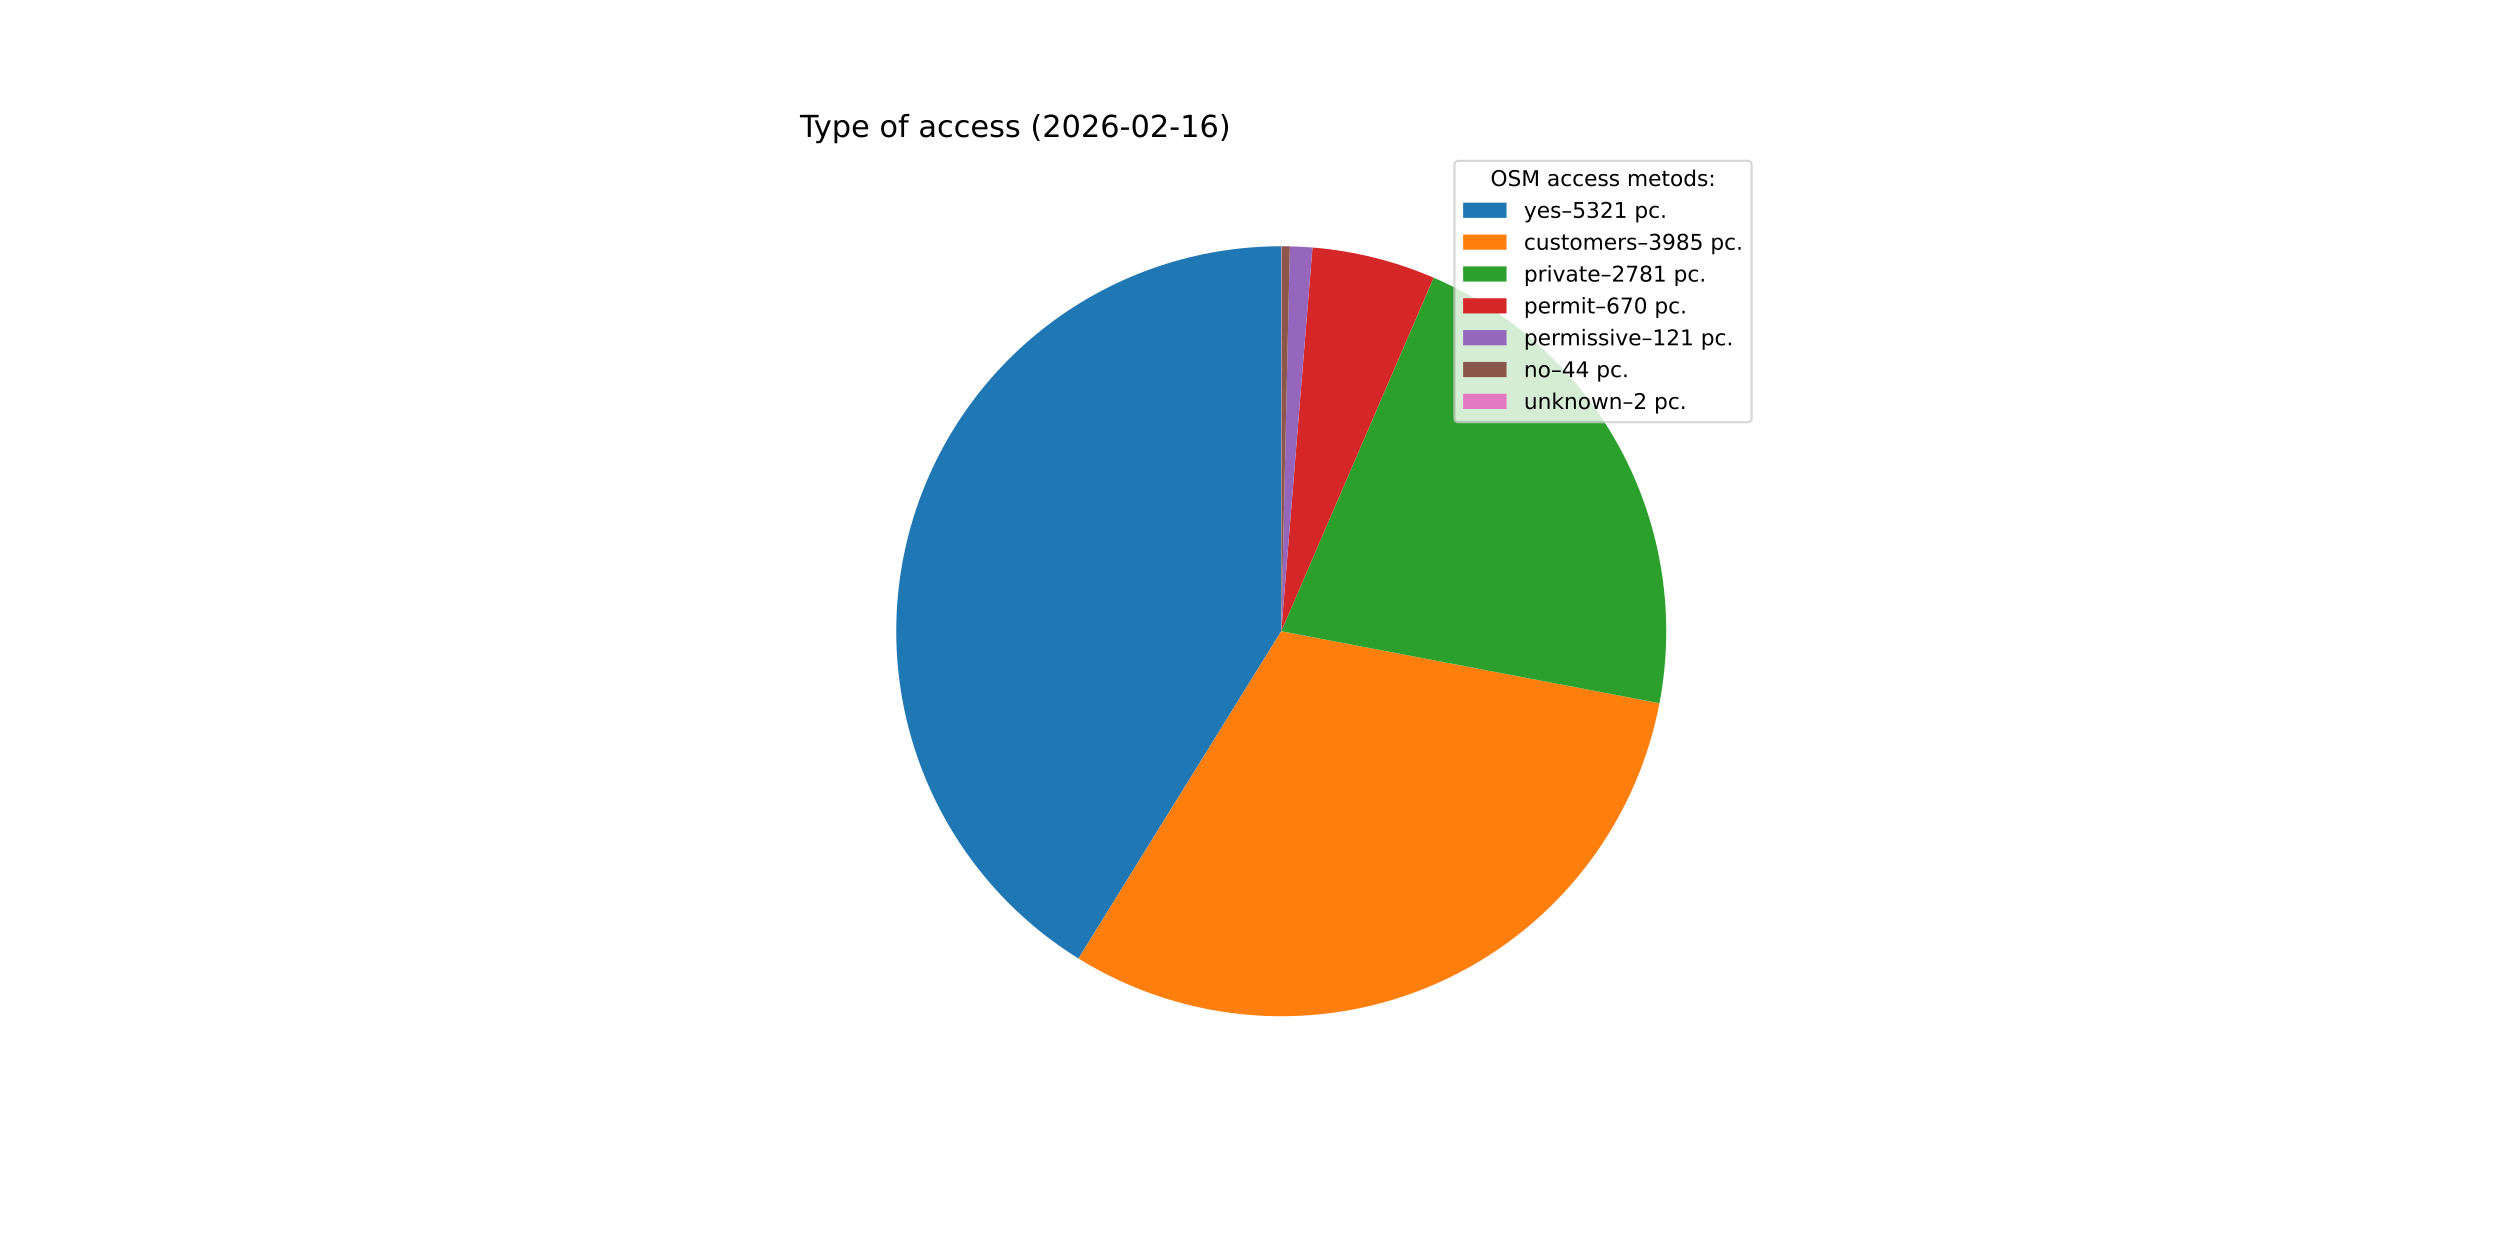
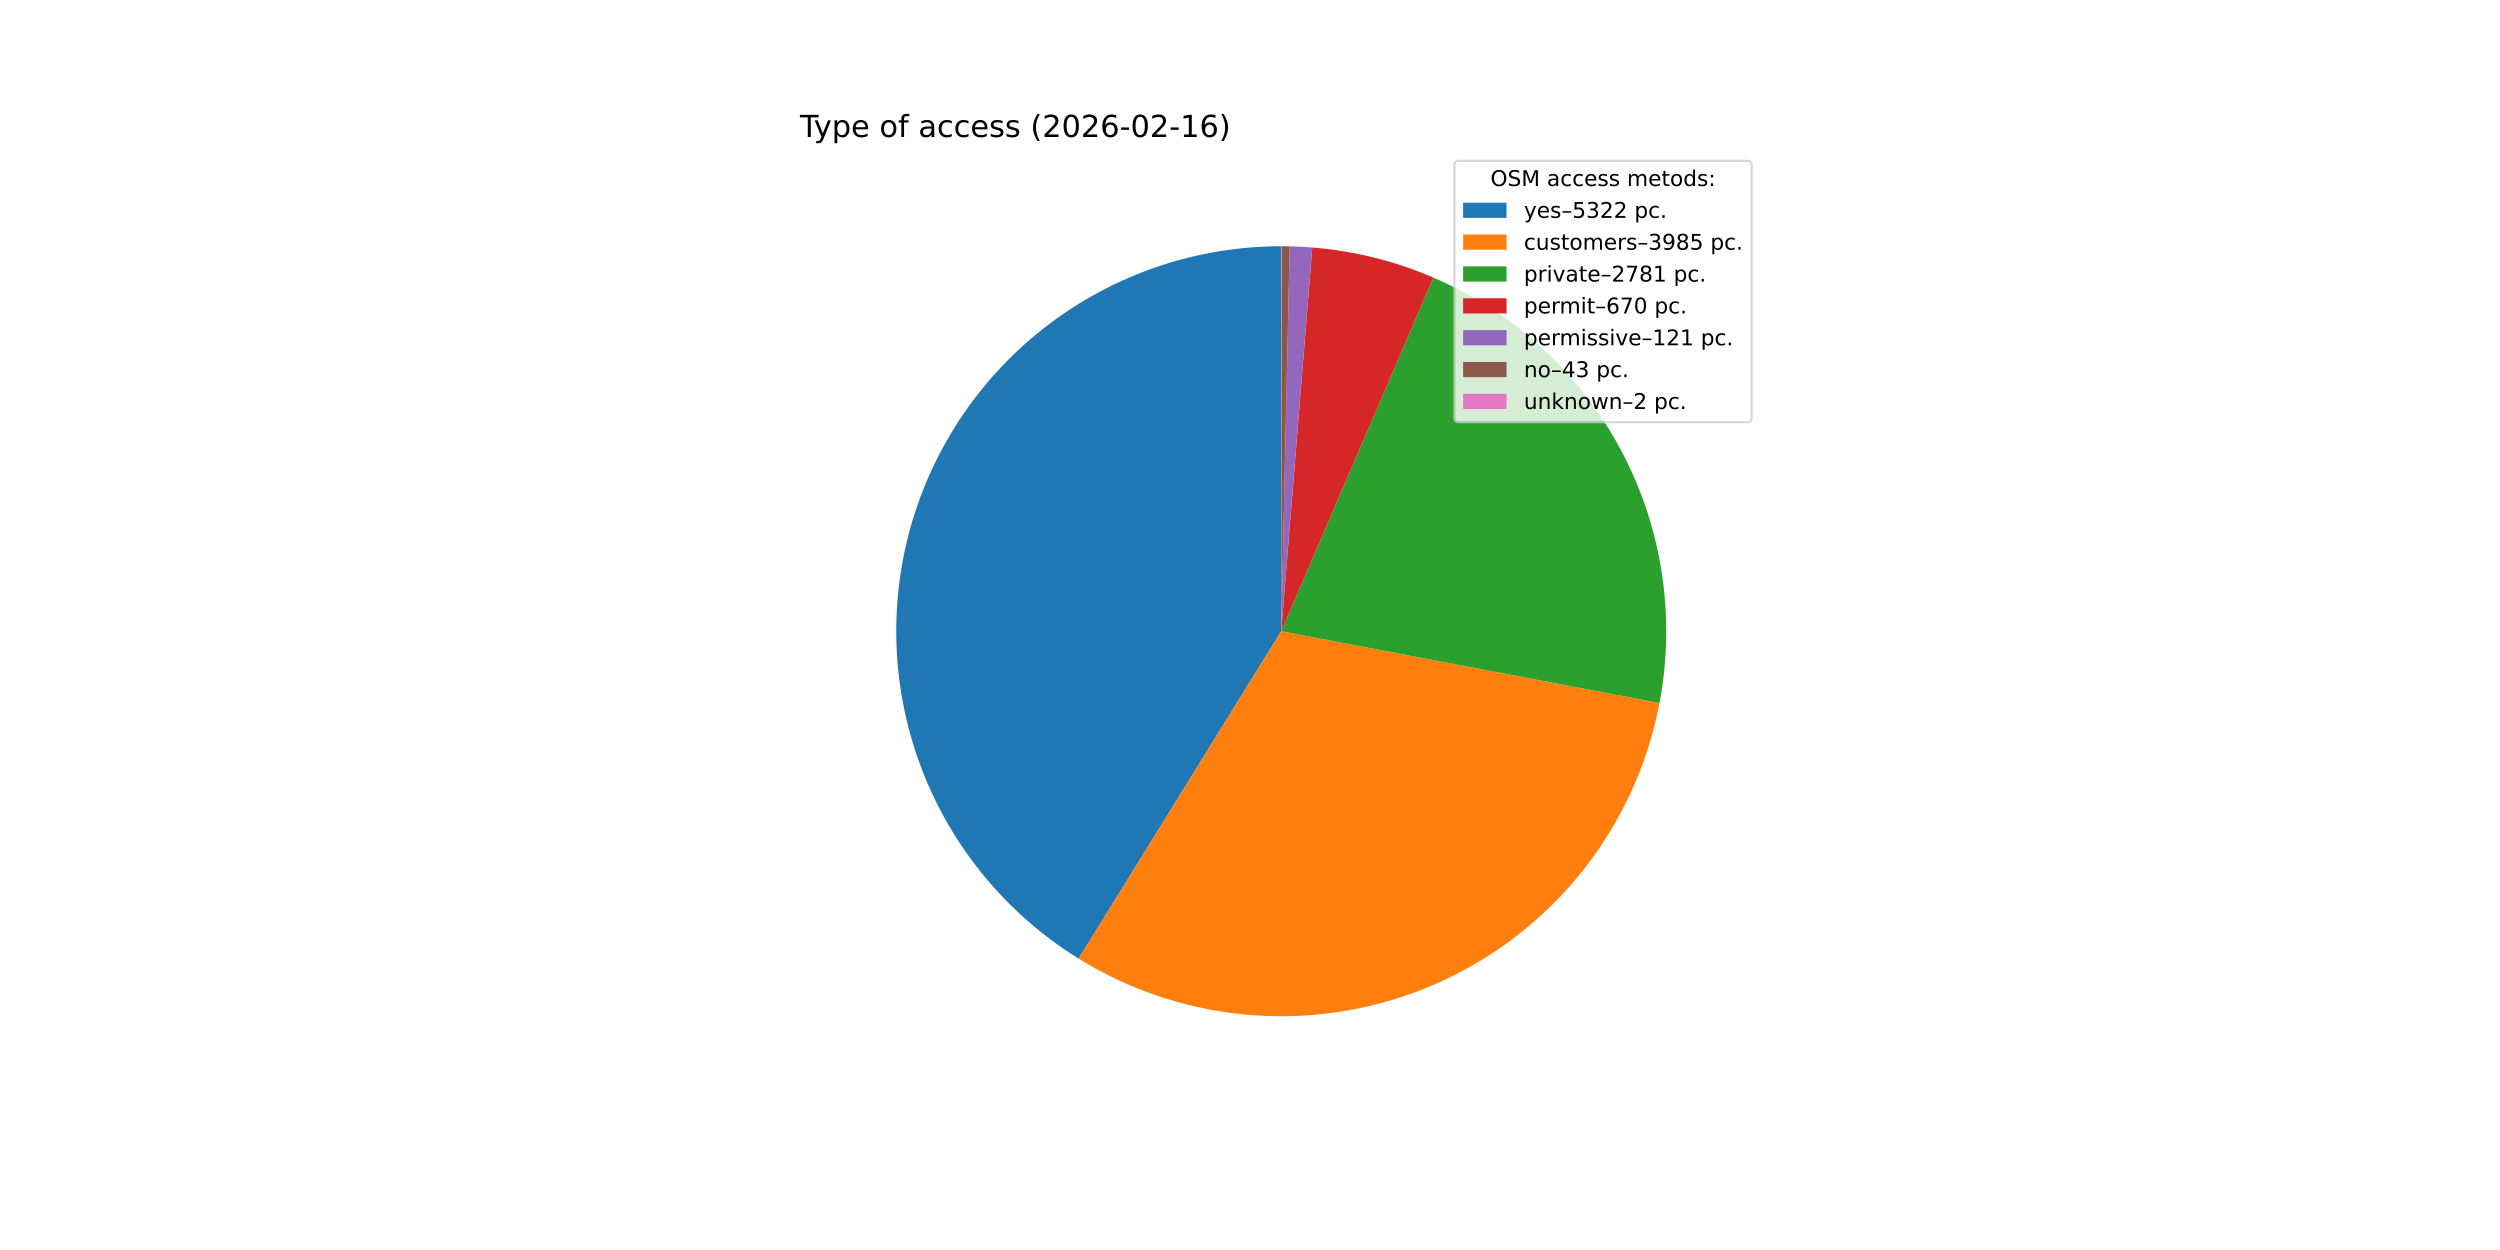
<svg xmlns="http://www.w3.org/2000/svg" xmlns:xlink="http://www.w3.org/1999/xlink" width="1152pt" height="576pt" viewBox="0 0 1152 576" version="1.1">
  <defs>
    <style type="text/css">*{stroke-linejoin: round; stroke-linecap: butt}</style>
  </defs>
  <g id="figure_1">
    <g id="patch_1">
      <path d="M 0 576  L 1152 576  L 1152 0  L 0 0  z " style="fill: #ffffff" />
    </g>
    <g id="axes_1">
      <g id="patch_2">
-         <path d="M 590.4 113.472  C 551.826 113.472 514.284 126.053 483.499 149.297  C 452.714 172.541 430.334 205.203 419.772 242.303  C 409.21 279.403 411.031 318.955 424.957 354.928  C 438.883 390.901 464.169 421.369 496.959 441.686  L 590.4 290.88  z " style="fill: #1f77b4" />
+         <path d="M 590.4 113.472  C 551.818 113.472 514.27 126.058 483.482 149.31  C 452.694 172.562 430.316 205.235 419.76 242.345  C 409.205 279.455 411.038 319.014 424.98 354.988  C 438.922 390.963 464.226 421.426 497.033 441.731  L 590.4 290.88  z " style="fill: #1f77b4" />
      </g>
      <g id="patch_3">
-         <path d="M 496.959 441.686  C 521.425 456.845 549.216 465.825 577.926 467.849  C 606.636 469.873 635.412 464.88 661.762 453.303  C 688.112 441.725 711.253 423.908 729.182 401.393  C 747.111 378.878 759.294 352.335 764.677 324.062  L 590.4 290.88  z " style="fill: #ff7f0e" />
+         <path d="M 497.033 441.731  C 521.506 456.879 549.301 465.845 578.012 467.855  C 606.723 469.865 635.496 464.858 661.841 453.268  C 688.185 441.678 711.318 423.849 729.236 401.326  C 747.153 378.802 759.324 352.253 764.693 323.977  L 590.4 290.88  z " style="fill: #ff7f0e" />
      </g>
      <g id="patch_4">
-         <path d="M 764.677 324.062  C 772.225 284.421 766.026 243.367 747.111 207.722  C 728.196 172.076 697.673 143.929 660.615 127.958  L 590.4 290.88  z " style="fill: #2ca02c" />
+         <path d="M 764.693 323.977  C 772.222 284.333 766.003 243.282 747.07 207.645  C 728.138 172.009 697.602 143.877 660.536 127.924  L 590.4 290.88  z " style="fill: #2ca02c" />
      </g>
      <g id="patch_5">
-         <path d="M 660.615 127.958  C 651.765 124.144 642.62 121.058 633.269 118.729  C 623.918 116.401 614.393 114.838 604.788 114.056  L 590.4 290.88  z " style="fill: #d62728" />
+         <path d="M 660.536 127.924  C 651.684 124.115 642.537 121.032 633.185 118.708  C 623.833 116.384 614.307 114.826 604.702 114.049  L 590.4 290.88  z " style="fill: #d62728" />
      </g>
      <g id="patch_6">
-         <path d="M 604.788 114.056  C 603.054 113.915 601.319 113.8 599.582 113.71  C 597.845 113.62 596.106 113.555 594.367 113.516  L 590.4 290.88  z " style="fill: #9467bd" />
+         <path d="M 604.702 114.049  C 602.968 113.909 601.232 113.794 599.495 113.705  C 597.758 113.616 596.02 113.553 594.281 113.514  L 590.4 290.88  z " style="fill: #9467bd" />
      </g>
      <g id="patch_7">
-         <path d="M 594.367 113.516  C 593.735 113.502 593.103 113.491 592.47 113.484  C 591.838 113.477 591.205 113.473 590.573 113.472  L 590.4 290.88  z " style="fill: #8c564b" />
+         <path d="M 594.281 113.514  C 593.663 113.501 593.045 113.491 592.427 113.484  C 591.809 113.477 591.191 113.473 590.572 113.472  L 590.4 290.88  z " style="fill: #8c564b" />
      </g>
      <g id="patch_8">
-         <path d="M 590.573 113.472  C 590.544 113.472 590.515 113.472 590.486 113.472  C 590.458 113.472 590.429 113.472 590.4 113.472  L 590.4 290.88  z " style="fill: #e377c2" />
+         <path d="M 590.572 113.472  C 590.544 113.472 590.515 113.472 590.486 113.472  C 590.457 113.472 590.429 113.472 590.4 113.472  L 590.4 290.88  z " style="fill: #e377c2" />
      </g>
      <g id="matplotlib.axis_1" />
      <g id="matplotlib.axis_2" />
      <g id="text_1">
        <g transform="translate(368.64 63.12) scale(0.14 -0.14)">
          <defs>
            <path id="DejaVuSans-54" d="M -19 4666  L 3928 4666  L 3928 4134  L 2272 4134  L 2272 0  L 1638 0  L 1638 4134  L -19 4134  L -19 4666  z " transform="scale(0.015625)" />
            <path id="DejaVuSans-79" d="M 2059 -325  Q 1816 -950 1584 -1140  Q 1353 -1331 966 -1331  L 506 -1331  L 506 -850  L 844 -850  Q 1081 -850 1212 -737  Q 1344 -625 1503 -206  L 1606 56  L 191 3500  L 800 3500  L 1894 763  L 2988 3500  L 3597 3500  L 2059 -325  z " transform="scale(0.015625)" />
            <path id="DejaVuSans-70" d="M 1159 525  L 1159 -1331  L 581 -1331  L 581 3500  L 1159 3500  L 1159 2969  Q 1341 3281 1617 3432  Q 1894 3584 2278 3584  Q 2916 3584 3314 3078  Q 3713 2572 3713 1747  Q 3713 922 3314 415  Q 2916 -91 2278 -91  Q 1894 -91 1617 61  Q 1341 213 1159 525  z M 3116 1747  Q 3116 2381 2855 2742  Q 2594 3103 2138 3103  Q 1681 3103 1420 2742  Q 1159 2381 1159 1747  Q 1159 1113 1420 752  Q 1681 391 2138 391  Q 2594 391 2855 752  Q 3116 1113 3116 1747  z " transform="scale(0.015625)" />
            <path id="DejaVuSans-65" d="M 3597 1894  L 3597 1613  L 953 1613  Q 991 1019 1311 708  Q 1631 397 2203 397  Q 2534 397 2845 478  Q 3156 559 3463 722  L 3463 178  Q 3153 47 2828 -22  Q 2503 -91 2169 -91  Q 1331 -91 842 396  Q 353 884 353 1716  Q 353 2575 817 3079  Q 1281 3584 2069 3584  Q 2775 3584 3186 3129  Q 3597 2675 3597 1894  z M 3022 2063  Q 3016 2534 2758 2815  Q 2500 3097 2075 3097  Q 1594 3097 1305 2825  Q 1016 2553 972 2059  L 3022 2063  z " transform="scale(0.015625)" />
            <path id="DejaVuSans-20" transform="scale(0.015625)" />
            <path id="DejaVuSans-6f" d="M 1959 3097  Q 1497 3097 1228 2736  Q 959 2375 959 1747  Q 959 1119 1226 758  Q 1494 397 1959 397  Q 2419 397 2687 759  Q 2956 1122 2956 1747  Q 2956 2369 2687 2733  Q 2419 3097 1959 3097  z M 1959 3584  Q 2709 3584 3137 3096  Q 3566 2609 3566 1747  Q 3566 888 3137 398  Q 2709 -91 1959 -91  Q 1206 -91 779 398  Q 353 888 353 1747  Q 353 2609 779 3096  Q 1206 3584 1959 3584  z " transform="scale(0.015625)" />
            <path id="DejaVuSans-66" d="M 2375 4863  L 2375 4384  L 1825 4384  Q 1516 4384 1395 4259  Q 1275 4134 1275 3809  L 1275 3500  L 2222 3500  L 2222 3053  L 1275 3053  L 1275 0  L 697 0  L 697 3053  L 147 3053  L 147 3500  L 697 3500  L 697 3744  Q 697 4328 969 4595  Q 1241 4863 1831 4863  L 2375 4863  z " transform="scale(0.015625)" />
            <path id="DejaVuSans-61" d="M 2194 1759  Q 1497 1759 1228 1600  Q 959 1441 959 1056  Q 959 750 1161 570  Q 1363 391 1709 391  Q 2188 391 2477 730  Q 2766 1069 2766 1631  L 2766 1759  L 2194 1759  z M 3341 1997  L 3341 0  L 2766 0  L 2766 531  Q 2569 213 2275 61  Q 1981 -91 1556 -91  Q 1019 -91 701 211  Q 384 513 384 1019  Q 384 1609 779 1909  Q 1175 2209 1959 2209  L 2766 2209  L 2766 2266  Q 2766 2663 2505 2880  Q 2244 3097 1772 3097  Q 1472 3097 1187 3025  Q 903 2953 641 2809  L 641 3341  Q 956 3463 1253 3523  Q 1550 3584 1831 3584  Q 2591 3584 2966 3190  Q 3341 2797 3341 1997  z " transform="scale(0.015625)" />
            <path id="DejaVuSans-63" d="M 3122 3366  L 3122 2828  Q 2878 2963 2633 3030  Q 2388 3097 2138 3097  Q 1578 3097 1268 2742  Q 959 2388 959 1747  Q 959 1106 1268 751  Q 1578 397 2138 397  Q 2388 397 2633 464  Q 2878 531 3122 666  L 3122 134  Q 2881 22 2623 -34  Q 2366 -91 2075 -91  Q 1284 -91 818 406  Q 353 903 353 1747  Q 353 2603 823 3093  Q 1294 3584 2113 3584  Q 2378 3584 2631 3529  Q 2884 3475 3122 3366  z " transform="scale(0.015625)" />
            <path id="DejaVuSans-73" d="M 2834 3397  L 2834 2853  Q 2591 2978 2328 3040  Q 2066 3103 1784 3103  Q 1356 3103 1142 2972  Q 928 2841 928 2578  Q 928 2378 1081 2264  Q 1234 2150 1697 2047  L 1894 2003  Q 2506 1872 2764 1633  Q 3022 1394 3022 966  Q 3022 478 2636 193  Q 2250 -91 1575 -91  Q 1294 -91 989 -36  Q 684 19 347 128  L 347 722  Q 666 556 975 473  Q 1284 391 1588 391  Q 1994 391 2212 530  Q 2431 669 2431 922  Q 2431 1156 2273 1281  Q 2116 1406 1581 1522  L 1381 1569  Q 847 1681 609 1914  Q 372 2147 372 2553  Q 372 3047 722 3315  Q 1072 3584 1716 3584  Q 2034 3584 2315 3537  Q 2597 3491 2834 3397  z " transform="scale(0.015625)" />
            <path id="DejaVuSans-28" d="M 1984 4856  Q 1566 4138 1362 3434  Q 1159 2731 1159 2009  Q 1159 1288 1364 580  Q 1569 -128 1984 -844  L 1484 -844  Q 1016 -109 783 600  Q 550 1309 550 2009  Q 550 2706 781 3412  Q 1013 4119 1484 4856  L 1984 4856  z " transform="scale(0.015625)" />
            <path id="DejaVuSans-32" d="M 1228 531  L 3431 531  L 3431 0  L 469 0  L 469 531  Q 828 903 1448 1529  Q 2069 2156 2228 2338  Q 2531 2678 2651 2914  Q 2772 3150 2772 3378  Q 2772 3750 2511 3984  Q 2250 4219 1831 4219  Q 1534 4219 1204 4116  Q 875 4013 500 3803  L 500 4441  Q 881 4594 1212 4672  Q 1544 4750 1819 4750  Q 2544 4750 2975 4387  Q 3406 4025 3406 3419  Q 3406 3131 3298 2873  Q 3191 2616 2906 2266  Q 2828 2175 2409 1742  Q 1991 1309 1228 531  z " transform="scale(0.015625)" />
            <path id="DejaVuSans-30" d="M 2034 4250  Q 1547 4250 1301 3770  Q 1056 3291 1056 2328  Q 1056 1369 1301 889  Q 1547 409 2034 409  Q 2525 409 2770 889  Q 3016 1369 3016 2328  Q 3016 3291 2770 3770  Q 2525 4250 2034 4250  z M 2034 4750  Q 2819 4750 3233 4129  Q 3647 3509 3647 2328  Q 3647 1150 3233 529  Q 2819 -91 2034 -91  Q 1250 -91 836 529  Q 422 1150 422 2328  Q 422 3509 836 4129  Q 1250 4750 2034 4750  z " transform="scale(0.015625)" />
            <path id="DejaVuSans-36" d="M 2113 2584  Q 1688 2584 1439 2293  Q 1191 2003 1191 1497  Q 1191 994 1439 701  Q 1688 409 2113 409  Q 2538 409 2786 701  Q 3034 994 3034 1497  Q 3034 2003 2786 2293  Q 2538 2584 2113 2584  z M 3366 4563  L 3366 3988  Q 3128 4100 2886 4159  Q 2644 4219 2406 4219  Q 1781 4219 1451 3797  Q 1122 3375 1075 2522  Q 1259 2794 1537 2939  Q 1816 3084 2150 3084  Q 2853 3084 3261 2657  Q 3669 2231 3669 1497  Q 3669 778 3244 343  Q 2819 -91 2113 -91  Q 1303 -91 875 529  Q 447 1150 447 2328  Q 447 3434 972 4092  Q 1497 4750 2381 4750  Q 2619 4750 2861 4703  Q 3103 4656 3366 4563  z " transform="scale(0.015625)" />
            <path id="DejaVuSans-2d" d="M 313 2009  L 1997 2009  L 1997 1497  L 313 1497  L 313 2009  z " transform="scale(0.015625)" />
            <path id="DejaVuSans-31" d="M 794 531  L 1825 531  L 1825 4091  L 703 3866  L 703 4441  L 1819 4666  L 2450 4666  L 2450 531  L 3481 531  L 3481 0  L 794 0  L 794 531  z " transform="scale(0.015625)" />
            <path id="DejaVuSans-29" d="M 513 4856  L 1013 4856  Q 1481 4119 1714 3412  Q 1947 2706 1947 2009  Q 1947 1309 1714 600  Q 1481 -109 1013 -844  L 513 -844  Q 928 -128 1133 580  Q 1338 1288 1338 2009  Q 1338 2731 1133 3434  Q 928 4138 513 4856  z " transform="scale(0.015625)" />
          </defs>
          <use xlink:href="#DejaVuSans-54" />
          <use xlink:href="#DejaVuSans-79" x="45.459" />
          <use xlink:href="#DejaVuSans-70" x="104.639" />
          <use xlink:href="#DejaVuSans-65" x="168.115" />
          <use xlink:href="#DejaVuSans-20" x="229.639" />
          <use xlink:href="#DejaVuSans-6f" x="261.426" />
          <use xlink:href="#DejaVuSans-66" x="322.607" />
          <use xlink:href="#DejaVuSans-20" x="357.812" />
          <use xlink:href="#DejaVuSans-61" x="389.6" />
          <use xlink:href="#DejaVuSans-63" x="450.879" />
          <use xlink:href="#DejaVuSans-63" x="505.859" />
          <use xlink:href="#DejaVuSans-65" x="560.84" />
          <use xlink:href="#DejaVuSans-73" x="622.363" />
          <use xlink:href="#DejaVuSans-73" x="674.463" />
          <use xlink:href="#DejaVuSans-20" x="726.562" />
          <use xlink:href="#DejaVuSans-28" x="758.35" />
          <use xlink:href="#DejaVuSans-32" x="797.363" />
          <use xlink:href="#DejaVuSans-30" x="860.986" />
          <use xlink:href="#DejaVuSans-32" x="924.609" />
          <use xlink:href="#DejaVuSans-36" x="988.232" />
          <use xlink:href="#DejaVuSans-2d" x="1051.855" />
          <use xlink:href="#DejaVuSans-30" x="1087.939" />
          <use xlink:href="#DejaVuSans-32" x="1151.562" />
          <use xlink:href="#DejaVuSans-2d" x="1215.186" />
          <use xlink:href="#DejaVuSans-31" x="1251.27" />
          <use xlink:href="#DejaVuSans-36" x="1314.893" />
          <use xlink:href="#DejaVuSans-29" x="1378.516" />
        </g>
      </g>
      <g id="legend_1">
        <g id="patch_9">
          <path d="M 672.208 194.545  L 805.16 194.545  Q 807.16 194.545 807.16 192.545  L 807.16 76.12  Q 807.16 74.12 805.16 74.12  L 672.208 74.12  Q 670.208 74.12 670.208 76.12  L 670.208 192.545  Q 670.208 194.545 672.208 194.545  z " style="fill: #ffffff; opacity: 0.8; stroke: #cccccc; stroke-linejoin: miter" />
        </g>
        <g id="text_2">
          <g transform="translate(686.8038 85.71844) scale(0.1 -0.1)">
            <defs>
              <path id="DejaVuSans-4f" d="M 2522 4238  Q 1834 4238 1429 3725  Q 1025 3213 1025 2328  Q 1025 1447 1429 934  Q 1834 422 2522 422  Q 3209 422 3611 934  Q 4013 1447 4013 2328  Q 4013 3213 3611 3725  Q 3209 4238 2522 4238  z M 2522 4750  Q 3503 4750 4090 4092  Q 4678 3434 4678 2328  Q 4678 1225 4090 567  Q 3503 -91 2522 -91  Q 1538 -91 948 565  Q 359 1222 359 2328  Q 359 3434 948 4092  Q 1538 4750 2522 4750  z " transform="scale(0.015625)" />
              <path id="DejaVuSans-53" d="M 3425 4513  L 3425 3897  Q 3066 4069 2747 4153  Q 2428 4238 2131 4238  Q 1616 4238 1336 4038  Q 1056 3838 1056 3469  Q 1056 3159 1242 3001  Q 1428 2844 1947 2747  L 2328 2669  Q 3034 2534 3370 2195  Q 3706 1856 3706 1288  Q 3706 609 3251 259  Q 2797 -91 1919 -91  Q 1588 -91 1214 -16  Q 841 59 441 206  L 441 856  Q 825 641 1194 531  Q 1563 422 1919 422  Q 2459 422 2753 634  Q 3047 847 3047 1241  Q 3047 1584 2836 1778  Q 2625 1972 2144 2069  L 1759 2144  Q 1053 2284 737 2584  Q 422 2884 422 3419  Q 422 4038 858 4394  Q 1294 4750 2059 4750  Q 2388 4750 2728 4690  Q 3069 4631 3425 4513  z " transform="scale(0.015625)" />
              <path id="DejaVuSans-4d" d="M 628 4666  L 1569 4666  L 2759 1491  L 3956 4666  L 4897 4666  L 4897 0  L 4281 0  L 4281 4097  L 3078 897  L 2444 897  L 1241 4097  L 1241 0  L 628 0  L 628 4666  z " transform="scale(0.015625)" />
              <path id="DejaVuSans-6d" d="M 3328 2828  Q 3544 3216 3844 3400  Q 4144 3584 4550 3584  Q 5097 3584 5394 3201  Q 5691 2819 5691 2113  L 5691 0  L 5113 0  L 5113 2094  Q 5113 2597 4934 2840  Q 4756 3084 4391 3084  Q 3944 3084 3684 2787  Q 3425 2491 3425 1978  L 3425 0  L 2847 0  L 2847 2094  Q 2847 2600 2669 2842  Q 2491 3084 2119 3084  Q 1678 3084 1418 2786  Q 1159 2488 1159 1978  L 1159 0  L 581 0  L 581 3500  L 1159 3500  L 1159 2956  Q 1356 3278 1631 3431  Q 1906 3584 2284 3584  Q 2666 3584 2933 3390  Q 3200 3197 3328 2828  z " transform="scale(0.015625)" />
              <path id="DejaVuSans-74" d="M 1172 4494  L 1172 3500  L 2356 3500  L 2356 3053  L 1172 3053  L 1172 1153  Q 1172 725 1289 603  Q 1406 481 1766 481  L 2356 481  L 2356 0  L 1766 0  Q 1100 0 847 248  Q 594 497 594 1153  L 594 3053  L 172 3053  L 172 3500  L 594 3500  L 594 4494  L 1172 4494  z " transform="scale(0.015625)" />
              <path id="DejaVuSans-64" d="M 2906 2969  L 2906 4863  L 3481 4863  L 3481 0  L 2906 0  L 2906 525  Q 2725 213 2448 61  Q 2172 -91 1784 -91  Q 1150 -91 751 415  Q 353 922 353 1747  Q 353 2572 751 3078  Q 1150 3584 1784 3584  Q 2172 3584 2448 3432  Q 2725 3281 2906 2969  z M 947 1747  Q 947 1113 1208 752  Q 1469 391 1925 391  Q 2381 391 2643 752  Q 2906 1113 2906 1747  Q 2906 2381 2643 2742  Q 2381 3103 1925 3103  Q 1469 3103 1208 2742  Q 947 2381 947 1747  z " transform="scale(0.015625)" />
              <path id="DejaVuSans-3a" d="M 750 794  L 1409 794  L 1409 0  L 750 0  L 750 794  z M 750 3309  L 1409 3309  L 1409 2516  L 750 2516  L 750 3309  z " transform="scale(0.015625)" />
            </defs>
            <use xlink:href="#DejaVuSans-4f" />
            <use xlink:href="#DejaVuSans-53" x="78.711" />
            <use xlink:href="#DejaVuSans-4d" x="142.188" />
            <use xlink:href="#DejaVuSans-20" x="228.467" />
            <use xlink:href="#DejaVuSans-61" x="260.254" />
            <use xlink:href="#DejaVuSans-63" x="321.533" />
            <use xlink:href="#DejaVuSans-63" x="376.514" />
            <use xlink:href="#DejaVuSans-65" x="431.494" />
            <use xlink:href="#DejaVuSans-73" x="493.018" />
            <use xlink:href="#DejaVuSans-73" x="545.117" />
            <use xlink:href="#DejaVuSans-20" x="597.217" />
            <use xlink:href="#DejaVuSans-6d" x="629.004" />
            <use xlink:href="#DejaVuSans-65" x="726.416" />
            <use xlink:href="#DejaVuSans-74" x="787.939" />
            <use xlink:href="#DejaVuSans-6f" x="827.148" />
            <use xlink:href="#DejaVuSans-64" x="888.33" />
            <use xlink:href="#DejaVuSans-73" x="951.807" />
            <use xlink:href="#DejaVuSans-3a" x="1003.906" />
          </g>
        </g>
        <g id="patch_10">
          <path d="M 674.208 100.397  L 694.208 100.397  L 694.208 93.397  L 674.208 93.397  z " style="fill: #1f77b4" />
        </g>
        <g id="text_3">
          <g transform="translate(702.2084 100.3966) scale(0.1 -0.1)">
            <defs>
              <path id="DejaVuSans-2013" d="M 313 1978  L 2888 1978  L 2888 1528  L 313 1528  L 313 1978  z " transform="scale(0.015625)" />
              <path id="DejaVuSans-35" d="M 691 4666  L 3169 4666  L 3169 4134  L 1269 4134  L 1269 2991  Q 1406 3038 1543 3061  Q 1681 3084 1819 3084  Q 2600 3084 3056 2656  Q 3513 2228 3513 1497  Q 3513 744 3044 326  Q 2575 -91 1722 -91  Q 1428 -91 1123 -41  Q 819 9 494 109  L 494 744  Q 775 591 1075 516  Q 1375 441 1709 441  Q 2250 441 2565 725  Q 2881 1009 2881 1497  Q 2881 1984 2565 2268  Q 2250 2553 1709 2553  Q 1456 2553 1204 2497  Q 953 2441 691 2322  L 691 4666  z " transform="scale(0.015625)" />
              <path id="DejaVuSans-33" d="M 2597 2516  Q 3050 2419 3304 2112  Q 3559 1806 3559 1356  Q 3559 666 3084 287  Q 2609 -91 1734 -91  Q 1441 -91 1130 -33  Q 819 25 488 141  L 488 750  Q 750 597 1062 519  Q 1375 441 1716 441  Q 2309 441 2620 675  Q 2931 909 2931 1356  Q 2931 1769 2642 2001  Q 2353 2234 1838 2234  L 1294 2234  L 1294 2753  L 1863 2753  Q 2328 2753 2575 2939  Q 2822 3125 2822 3475  Q 2822 3834 2567 4026  Q 2313 4219 1838 4219  Q 1578 4219 1281 4162  Q 984 4106 628 3988  L 628 4550  Q 988 4650 1302 4700  Q 1616 4750 1894 4750  Q 2613 4750 3031 4423  Q 3450 4097 3450 3541  Q 3450 3153 3228 2886  Q 3006 2619 2597 2516  z " transform="scale(0.015625)" />
              <path id="DejaVuSans-2e" d="M 684 794  L 1344 794  L 1344 0  L 684 0  L 684 794  z " transform="scale(0.015625)" />
            </defs>
            <use xlink:href="#DejaVuSans-79" />
            <use xlink:href="#DejaVuSans-65" x="59.18" />
            <use xlink:href="#DejaVuSans-73" x="120.703" />
            <use xlink:href="#DejaVuSans-2013" x="172.803" />
            <use xlink:href="#DejaVuSans-35" x="222.803" />
            <use xlink:href="#DejaVuSans-33" x="286.426" />
            <use xlink:href="#DejaVuSans-32" x="350.049" />
-             <use xlink:href="#DejaVuSans-31" x="413.672" />
+             <use xlink:href="#DejaVuSans-32" x="413.672" />
            <use xlink:href="#DejaVuSans-20" x="477.295" />
            <use xlink:href="#DejaVuSans-70" x="509.082" />
            <use xlink:href="#DejaVuSans-63" x="572.559" />
            <use xlink:href="#DejaVuSans-2e" x="627.539" />
          </g>
        </g>
        <g id="patch_11">
          <path d="M 674.208 115.075  L 694.208 115.075  L 694.208 108.075  L 674.208 108.075  z " style="fill: #ff7f0e" />
        </g>
        <g id="text_4">
          <g transform="translate(702.2084 115.0747) scale(0.1 -0.1)">
            <defs>
              <path id="DejaVuSans-75" d="M 544 1381  L 544 3500  L 1119 3500  L 1119 1403  Q 1119 906 1312 657  Q 1506 409 1894 409  Q 2359 409 2629 706  Q 2900 1003 2900 1516  L 2900 3500  L 3475 3500  L 3475 0  L 2900 0  L 2900 538  Q 2691 219 2414 64  Q 2138 -91 1772 -91  Q 1169 -91 856 284  Q 544 659 544 1381  z M 1991 3584  L 1991 3584  z " transform="scale(0.015625)" />
              <path id="DejaVuSans-72" d="M 2631 2963  Q 2534 3019 2420 3045  Q 2306 3072 2169 3072  Q 1681 3072 1420 2755  Q 1159 2438 1159 1844  L 1159 0  L 581 0  L 581 3500  L 1159 3500  L 1159 2956  Q 1341 3275 1631 3429  Q 1922 3584 2338 3584  Q 2397 3584 2469 3576  Q 2541 3569 2628 3553  L 2631 2963  z " transform="scale(0.015625)" />
              <path id="DejaVuSans-39" d="M 703 97  L 703 672  Q 941 559 1184 500  Q 1428 441 1663 441  Q 2288 441 2617 861  Q 2947 1281 2994 2138  Q 2813 1869 2534 1725  Q 2256 1581 1919 1581  Q 1219 1581 811 2004  Q 403 2428 403 3163  Q 403 3881 828 4315  Q 1253 4750 1959 4750  Q 2769 4750 3195 4129  Q 3622 3509 3622 2328  Q 3622 1225 3098 567  Q 2575 -91 1691 -91  Q 1453 -91 1209 -44  Q 966 3 703 97  z M 1959 2075  Q 2384 2075 2632 2365  Q 2881 2656 2881 3163  Q 2881 3666 2632 3958  Q 2384 4250 1959 4250  Q 1534 4250 1286 3958  Q 1038 3666 1038 3163  Q 1038 2656 1286 2365  Q 1534 2075 1959 2075  z " transform="scale(0.015625)" />
              <path id="DejaVuSans-38" d="M 2034 2216  Q 1584 2216 1326 1975  Q 1069 1734 1069 1313  Q 1069 891 1326 650  Q 1584 409 2034 409  Q 2484 409 2743 651  Q 3003 894 3003 1313  Q 3003 1734 2745 1975  Q 2488 2216 2034 2216  z M 1403 2484  Q 997 2584 770 2862  Q 544 3141 544 3541  Q 544 4100 942 4425  Q 1341 4750 2034 4750  Q 2731 4750 3128 4425  Q 3525 4100 3525 3541  Q 3525 3141 3298 2862  Q 3072 2584 2669 2484  Q 3125 2378 3379 2068  Q 3634 1759 3634 1313  Q 3634 634 3220 271  Q 2806 -91 2034 -91  Q 1263 -91 848 271  Q 434 634 434 1313  Q 434 1759 690 2068  Q 947 2378 1403 2484  z M 1172 3481  Q 1172 3119 1398 2916  Q 1625 2713 2034 2713  Q 2441 2713 2670 2916  Q 2900 3119 2900 3481  Q 2900 3844 2670 4047  Q 2441 4250 2034 4250  Q 1625 4250 1398 4047  Q 1172 3844 1172 3481  z " transform="scale(0.015625)" />
            </defs>
            <use xlink:href="#DejaVuSans-63" />
            <use xlink:href="#DejaVuSans-75" x="54.98" />
            <use xlink:href="#DejaVuSans-73" x="118.359" />
            <use xlink:href="#DejaVuSans-74" x="170.459" />
            <use xlink:href="#DejaVuSans-6f" x="209.668" />
            <use xlink:href="#DejaVuSans-6d" x="270.85" />
            <use xlink:href="#DejaVuSans-65" x="368.262" />
            <use xlink:href="#DejaVuSans-72" x="429.785" />
            <use xlink:href="#DejaVuSans-73" x="470.898" />
            <use xlink:href="#DejaVuSans-2013" x="522.998" />
            <use xlink:href="#DejaVuSans-33" x="572.998" />
            <use xlink:href="#DejaVuSans-39" x="636.621" />
            <use xlink:href="#DejaVuSans-38" x="700.244" />
            <use xlink:href="#DejaVuSans-35" x="763.867" />
            <use xlink:href="#DejaVuSans-20" x="827.49" />
            <use xlink:href="#DejaVuSans-70" x="859.277" />
            <use xlink:href="#DejaVuSans-63" x="922.754" />
            <use xlink:href="#DejaVuSans-2e" x="977.734" />
          </g>
        </g>
        <g id="patch_12">
          <path d="M 674.208 129.753  L 694.208 129.753  L 694.208 122.753  L 674.208 122.753  z " style="fill: #2ca02c" />
        </g>
        <g id="text_5">
          <g transform="translate(702.2084 129.7528) scale(0.1 -0.1)">
            <defs>
              <path id="DejaVuSans-69" d="M 603 3500  L 1178 3500  L 1178 0  L 603 0  L 603 3500  z M 603 4863  L 1178 4863  L 1178 4134  L 603 4134  L 603 4863  z " transform="scale(0.015625)" />
              <path id="DejaVuSans-76" d="M 191 3500  L 800 3500  L 1894 563  L 2988 3500  L 3597 3500  L 2284 0  L 1503 0  L 191 3500  z " transform="scale(0.015625)" />
              <path id="DejaVuSans-37" d="M 525 4666  L 3525 4666  L 3525 4397  L 1831 0  L 1172 0  L 2766 4134  L 525 4134  L 525 4666  z " transform="scale(0.015625)" />
            </defs>
            <use xlink:href="#DejaVuSans-70" />
            <use xlink:href="#DejaVuSans-72" x="63.477" />
            <use xlink:href="#DejaVuSans-69" x="104.59" />
            <use xlink:href="#DejaVuSans-76" x="132.373" />
            <use xlink:href="#DejaVuSans-61" x="191.553" />
            <use xlink:href="#DejaVuSans-74" x="252.832" />
            <use xlink:href="#DejaVuSans-65" x="292.041" />
            <use xlink:href="#DejaVuSans-2013" x="353.564" />
            <use xlink:href="#DejaVuSans-32" x="403.564" />
            <use xlink:href="#DejaVuSans-37" x="467.188" />
            <use xlink:href="#DejaVuSans-38" x="530.811" />
            <use xlink:href="#DejaVuSans-31" x="594.434" />
            <use xlink:href="#DejaVuSans-20" x="658.057" />
            <use xlink:href="#DejaVuSans-70" x="689.844" />
            <use xlink:href="#DejaVuSans-63" x="753.32" />
            <use xlink:href="#DejaVuSans-2e" x="808.301" />
          </g>
        </g>
        <g id="patch_13">
          <path d="M 674.208 144.431  L 694.208 144.431  L 694.208 137.431  L 674.208 137.431  z " style="fill: #d62728" />
        </g>
        <g id="text_6">
          <g transform="translate(702.2084 144.4309) scale(0.1 -0.1)">
            <use xlink:href="#DejaVuSans-70" />
            <use xlink:href="#DejaVuSans-65" x="63.477" />
            <use xlink:href="#DejaVuSans-72" x="125" />
            <use xlink:href="#DejaVuSans-6d" x="164.363" />
            <use xlink:href="#DejaVuSans-69" x="261.775" />
            <use xlink:href="#DejaVuSans-74" x="289.559" />
            <use xlink:href="#DejaVuSans-2013" x="328.768" />
            <use xlink:href="#DejaVuSans-36" x="378.768" />
            <use xlink:href="#DejaVuSans-37" x="442.391" />
            <use xlink:href="#DejaVuSans-30" x="506.014" />
            <use xlink:href="#DejaVuSans-20" x="569.637" />
            <use xlink:href="#DejaVuSans-70" x="601.424" />
            <use xlink:href="#DejaVuSans-63" x="664.9" />
            <use xlink:href="#DejaVuSans-2e" x="719.881" />
          </g>
        </g>
        <g id="patch_14">
          <path d="M 674.208 159.109  L 694.208 159.109  L 694.208 152.109  L 674.208 152.109  z " style="fill: #9467bd" />
        </g>
        <g id="text_7">
          <g transform="translate(702.2084 159.1091) scale(0.1 -0.1)">
            <use xlink:href="#DejaVuSans-70" />
            <use xlink:href="#DejaVuSans-65" x="63.477" />
            <use xlink:href="#DejaVuSans-72" x="125" />
            <use xlink:href="#DejaVuSans-6d" x="164.363" />
            <use xlink:href="#DejaVuSans-69" x="261.775" />
            <use xlink:href="#DejaVuSans-73" x="289.559" />
            <use xlink:href="#DejaVuSans-73" x="341.658" />
            <use xlink:href="#DejaVuSans-69" x="393.758" />
            <use xlink:href="#DejaVuSans-76" x="421.541" />
            <use xlink:href="#DejaVuSans-65" x="480.721" />
            <use xlink:href="#DejaVuSans-2013" x="542.244" />
            <use xlink:href="#DejaVuSans-31" x="592.244" />
            <use xlink:href="#DejaVuSans-32" x="655.867" />
            <use xlink:href="#DejaVuSans-31" x="719.49" />
            <use xlink:href="#DejaVuSans-20" x="783.113" />
            <use xlink:href="#DejaVuSans-70" x="814.9" />
            <use xlink:href="#DejaVuSans-63" x="878.377" />
            <use xlink:href="#DejaVuSans-2e" x="933.357" />
          </g>
        </g>
        <g id="patch_15">
          <path d="M 674.208 173.787  L 694.208 173.787  L 694.208 166.787  L 674.208 166.787  z " style="fill: #8c564b" />
        </g>
        <g id="text_8">
          <g transform="translate(702.2084 173.7872) scale(0.1 -0.1)">
            <defs>
              <path id="DejaVuSans-6e" d="M 3513 2113  L 3513 0  L 2938 0  L 2938 2094  Q 2938 2591 2744 2837  Q 2550 3084 2163 3084  Q 1697 3084 1428 2787  Q 1159 2491 1159 1978  L 1159 0  L 581 0  L 581 3500  L 1159 3500  L 1159 2956  Q 1366 3272 1645 3428  Q 1925 3584 2291 3584  Q 2894 3584 3203 3211  Q 3513 2838 3513 2113  z " transform="scale(0.015625)" />
              <path id="DejaVuSans-34" d="M 2419 4116  L 825 1625  L 2419 1625  L 2419 4116  z M 2253 4666  L 3047 4666  L 3047 1625  L 3713 1625  L 3713 1100  L 3047 1100  L 3047 0  L 2419 0  L 2419 1100  L 313 1100  L 313 1709  L 2253 4666  z " transform="scale(0.015625)" />
            </defs>
            <use xlink:href="#DejaVuSans-6e" />
            <use xlink:href="#DejaVuSans-6f" x="63.379" />
            <use xlink:href="#DejaVuSans-2013" x="124.561" />
            <use xlink:href="#DejaVuSans-34" x="174.561" />
-             <use xlink:href="#DejaVuSans-34" x="238.184" />
+             <use xlink:href="#DejaVuSans-33" x="238.184" />
            <use xlink:href="#DejaVuSans-20" x="301.807" />
            <use xlink:href="#DejaVuSans-70" x="333.594" />
            <use xlink:href="#DejaVuSans-63" x="397.07" />
            <use xlink:href="#DejaVuSans-2e" x="452.051" />
          </g>
        </g>
        <g id="patch_16">
          <path d="M 674.208 188.465  L 694.208 188.465  L 694.208 181.465  L 674.208 181.465  z " style="fill: #e377c2" />
        </g>
        <g id="text_9">
          <g transform="translate(702.2084 188.4653) scale(0.1 -0.1)">
            <defs>
              <path id="DejaVuSans-6b" d="M 581 4863  L 1159 4863  L 1159 1991  L 2875 3500  L 3609 3500  L 1753 1863  L 3688 0  L 2938 0  L 1159 1709  L 1159 0  L 581 0  L 581 4863  z " transform="scale(0.015625)" />
              <path id="DejaVuSans-77" d="M 269 3500  L 844 3500  L 1563 769  L 2278 3500  L 2956 3500  L 3675 769  L 4391 3500  L 4966 3500  L 4050 0  L 3372 0  L 2619 2869  L 1863 0  L 1184 0  L 269 3500  z " transform="scale(0.015625)" />
            </defs>
            <use xlink:href="#DejaVuSans-75" />
            <use xlink:href="#DejaVuSans-6e" x="63.379" />
            <use xlink:href="#DejaVuSans-6b" x="126.758" />
            <use xlink:href="#DejaVuSans-6e" x="184.668" />
            <use xlink:href="#DejaVuSans-6f" x="248.047" />
            <use xlink:href="#DejaVuSans-77" x="309.229" />
            <use xlink:href="#DejaVuSans-6e" x="391.016" />
            <use xlink:href="#DejaVuSans-2013" x="454.395" />
            <use xlink:href="#DejaVuSans-32" x="504.395" />
            <use xlink:href="#DejaVuSans-20" x="568.018" />
            <use xlink:href="#DejaVuSans-70" x="599.805" />
            <use xlink:href="#DejaVuSans-63" x="663.281" />
            <use xlink:href="#DejaVuSans-2e" x="718.262" />
          </g>
        </g>
      </g>
    </g>
  </g>
</svg>
